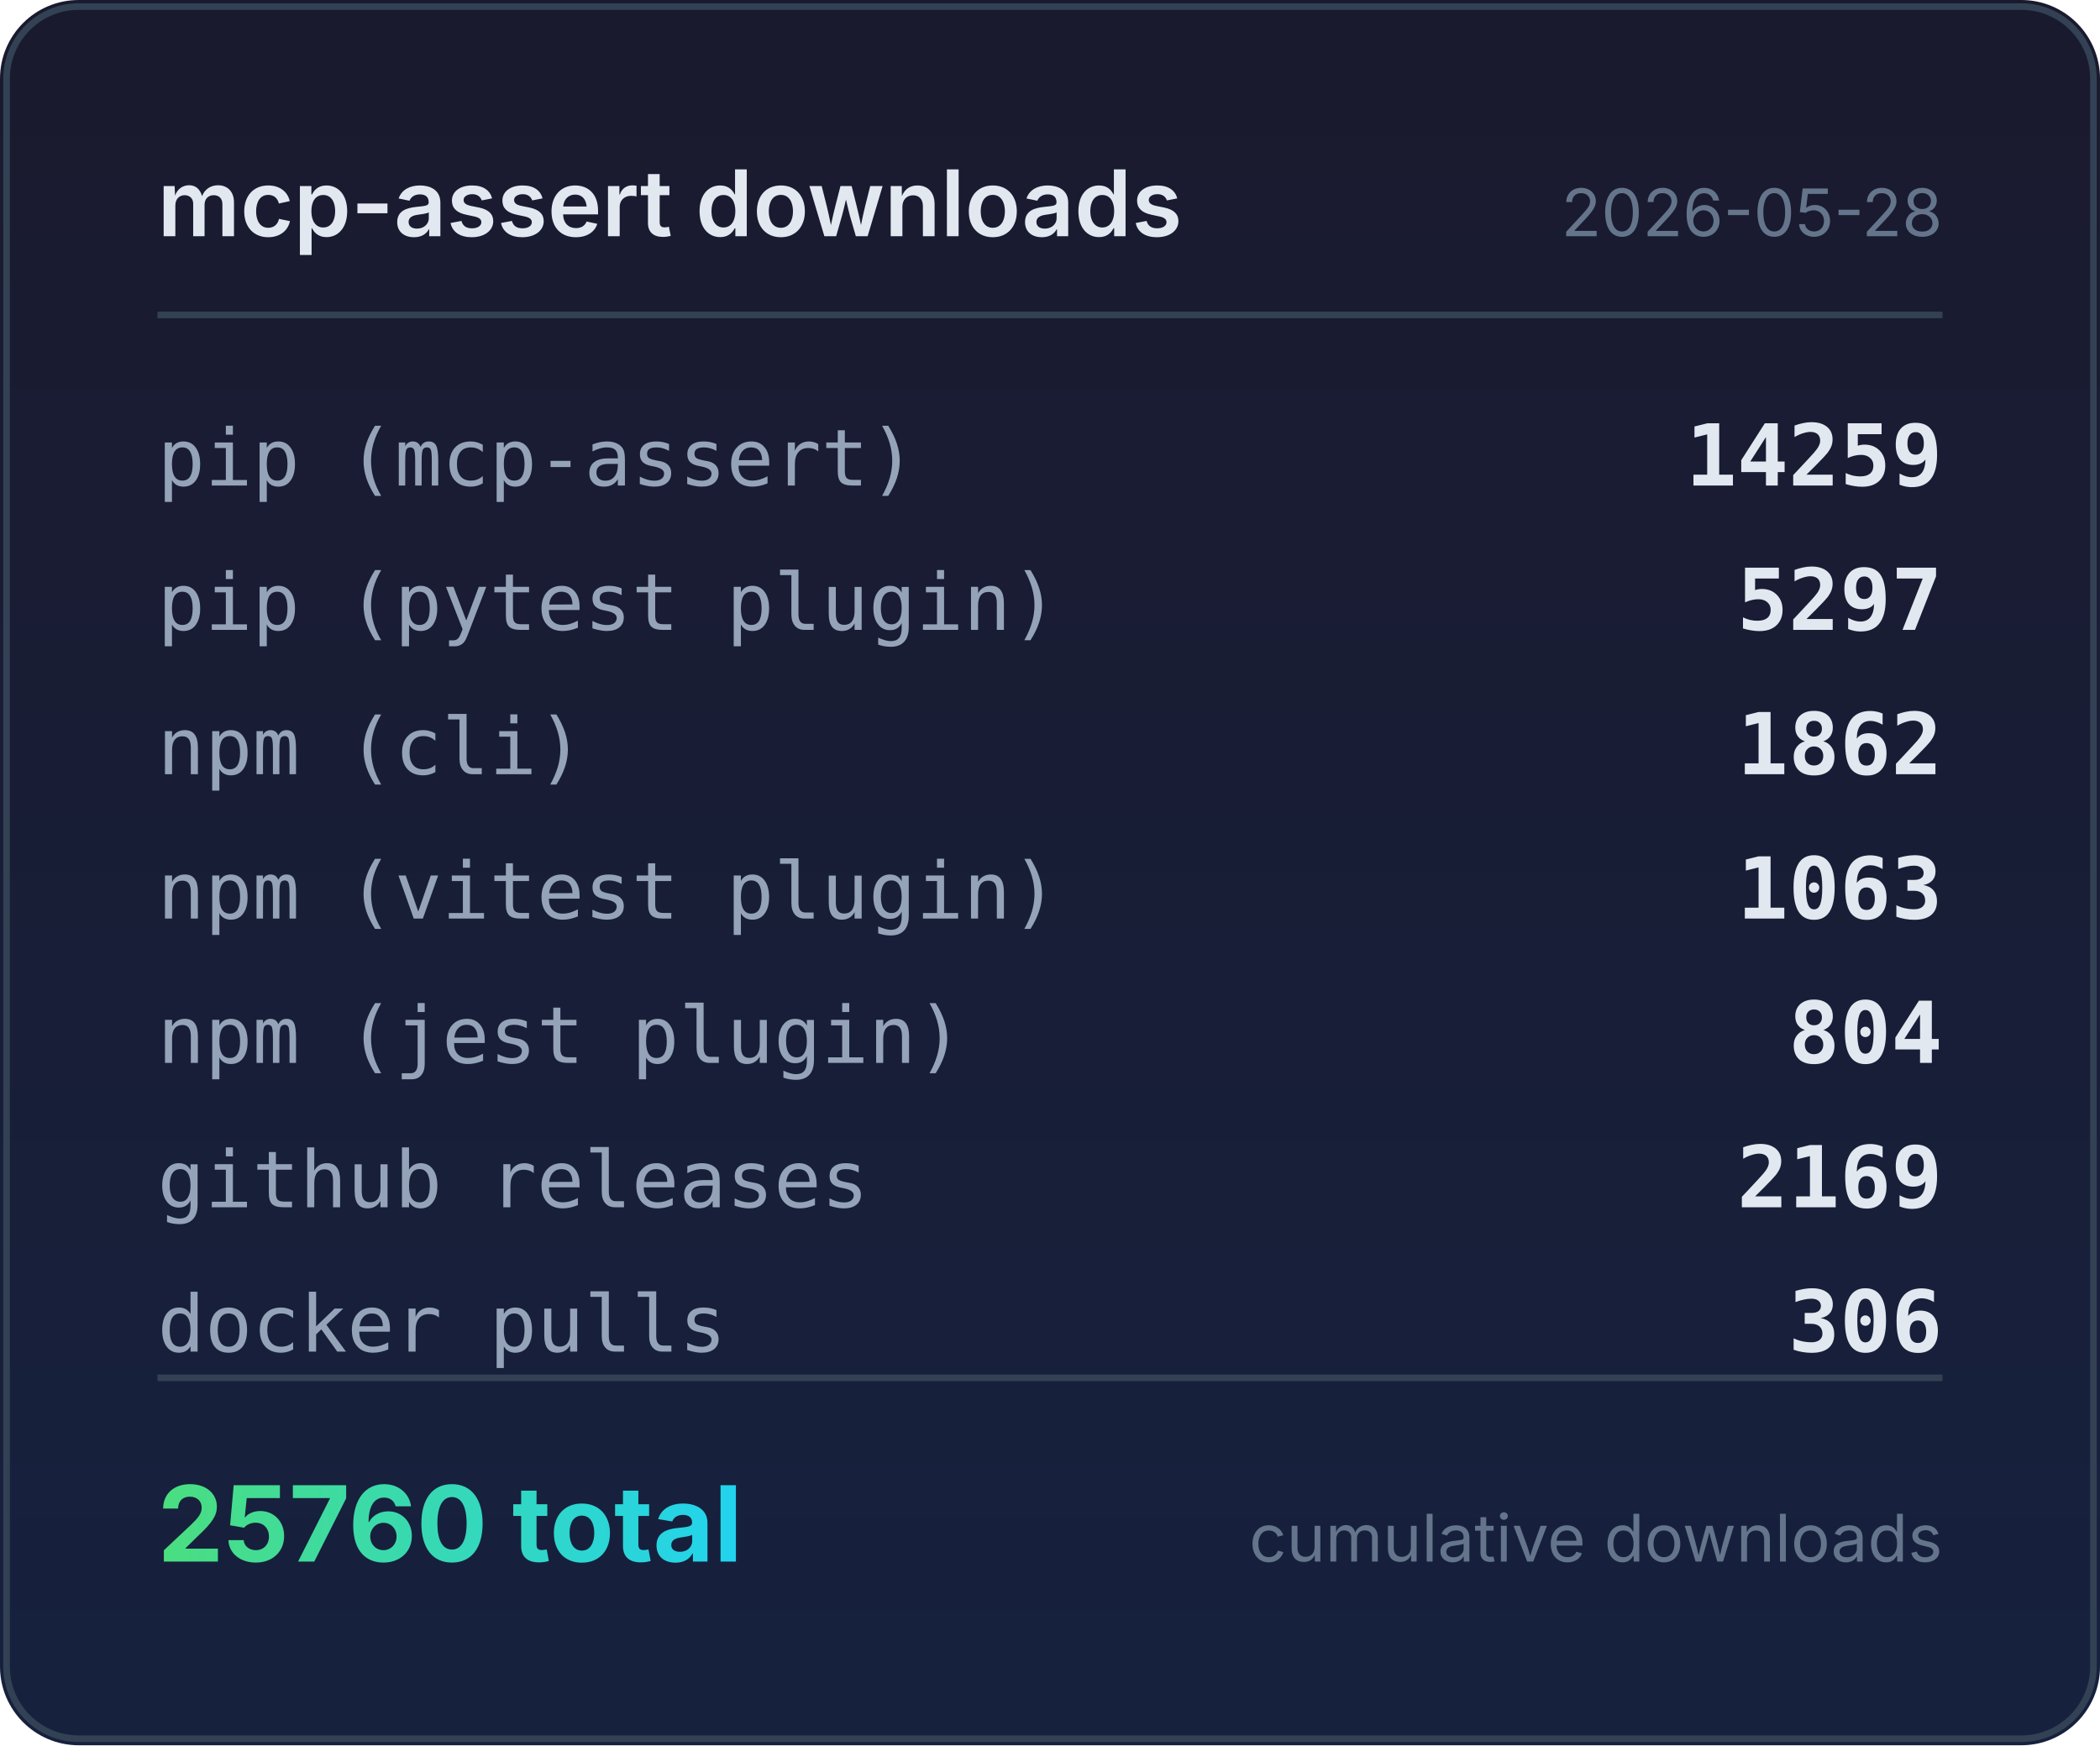
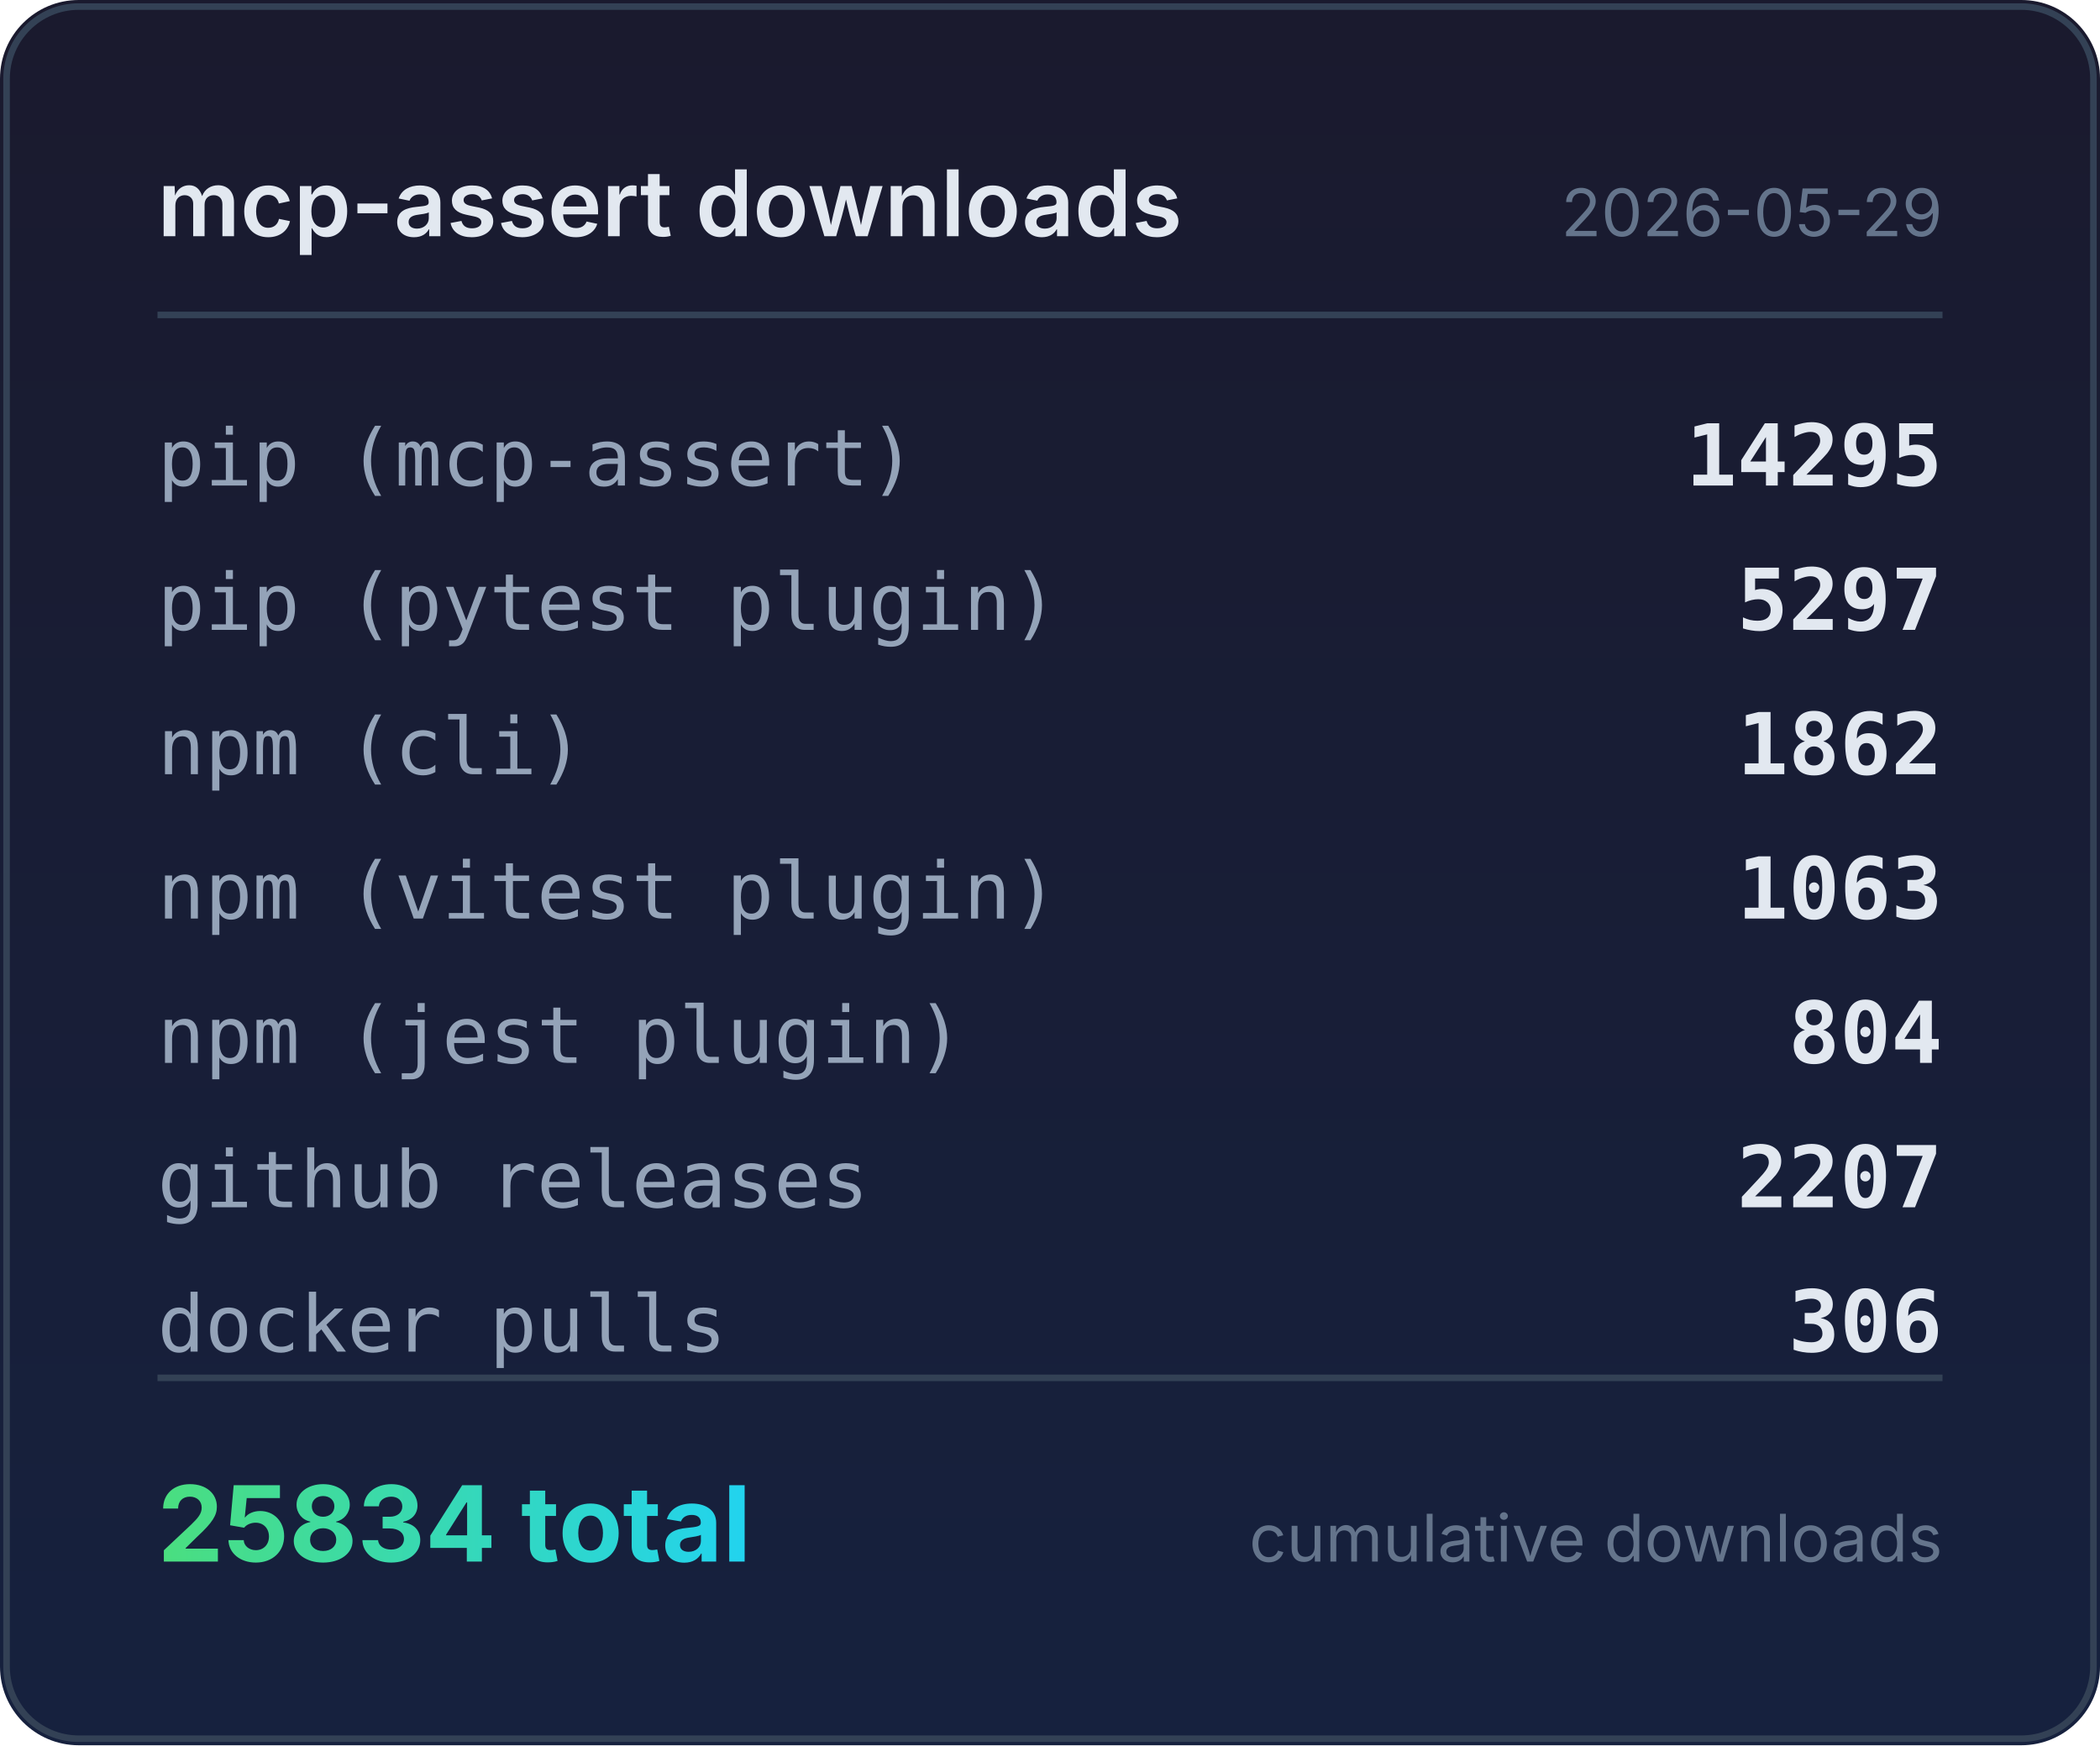
<svg xmlns="http://www.w3.org/2000/svg" width="320" height="266" viewBox="0 0 320 266">
  <defs>
    <linearGradient id="bg" x1="0" y1="0" x2="0" y2="1">
      <stop offset="0%" stop-color="#1a1a2e" />
      <stop offset="100%" stop-color="#16213e" />
    </linearGradient>
    <linearGradient id="accent" x1="0" y1="0" x2="1" y2="0">
      <stop offset="0%" stop-color="#4ade80" />
      <stop offset="100%" stop-color="#22d3ee" />
    </linearGradient>
  </defs>
  <rect width="320" height="266" rx="12" fill="url(#bg)" />
  <rect x="1" y="1" width="318" height="264" rx="11" fill="none" stroke="#334155" stroke-width="1" />
  <text x="24" y="36" fill="#e2e8f0" font-family="system-ui,-apple-system,sans-serif" font-size="14" font-weight="600">mcp-assert downloads</text>
-   <text x="296" y="36" fill="#64748b" font-family="system-ui,-apple-system,sans-serif" font-size="10" text-anchor="end">2026-05-28</text>
+   <text x="296" y="36" fill="#64748b" font-family="system-ui,-apple-system,sans-serif" font-size="10" text-anchor="end">2026-05-29</text>
  <line x1="24" y1="48" x2="296" y2="48" stroke="#334155" stroke-width="1" />
  <text x="24" y="74" fill="#94a3b8" font-family="ui-monospace,monospace" font-size="12">pip (mcp-assert)</text>
-   <text x="296" y="74" fill="#e2e8f0" font-family="ui-monospace,monospace" font-size="13" font-weight="600" text-anchor="end">14259</text>
+   <text x="296" y="74" fill="#e2e8f0" font-family="ui-monospace,monospace" font-size="13" font-weight="600" text-anchor="end">14295</text>
  <text x="24" y="96" fill="#94a3b8" font-family="ui-monospace,monospace" font-size="12">pip (pytest plugin)</text>
  <text x="296" y="96" fill="#e2e8f0" font-family="ui-monospace,monospace" font-size="13" font-weight="600" text-anchor="end">5297</text>
  <text x="24" y="118" fill="#94a3b8" font-family="ui-monospace,monospace" font-size="12">npm (cli)</text>
  <text x="296" y="118" fill="#e2e8f0" font-family="ui-monospace,monospace" font-size="13" font-weight="600" text-anchor="end">1862</text>
  <text x="24" y="140" fill="#94a3b8" font-family="ui-monospace,monospace" font-size="12">npm (vitest plugin)</text>
  <text x="296" y="140" fill="#e2e8f0" font-family="ui-monospace,monospace" font-size="13" font-weight="600" text-anchor="end">1063</text>
  <text x="24" y="162" fill="#94a3b8" font-family="ui-monospace,monospace" font-size="12">npm (jest plugin)</text>
  <text x="296" y="162" fill="#e2e8f0" font-family="ui-monospace,monospace" font-size="13" font-weight="600" text-anchor="end">804</text>
  <text x="24" y="184" fill="#94a3b8" font-family="ui-monospace,monospace" font-size="12">github releases</text>
-   <text x="296" y="184" fill="#e2e8f0" font-family="ui-monospace,monospace" font-size="13" font-weight="600" text-anchor="end">2169</text>
+   <text x="296" y="184" fill="#e2e8f0" font-family="ui-monospace,monospace" font-size="13" font-weight="600" text-anchor="end">2207</text>
  <text x="24" y="206" fill="#94a3b8" font-family="ui-monospace,monospace" font-size="12">docker pulls</text>
  <text x="296" y="206" fill="#e2e8f0" font-family="ui-monospace,monospace" font-size="13" font-weight="600" text-anchor="end">306</text>
  <line x1="24" y1="210" x2="296" y2="210" stroke="#334155" stroke-width="1" />
-   <text x="24" y="238" fill="url(#accent)" font-family="system-ui,-apple-system,sans-serif" font-size="16" font-weight="700">25760 total</text>
+   <text x="24" y="238" fill="url(#accent)" font-family="system-ui,-apple-system,sans-serif" font-size="16" font-weight="700">25834 total</text>
  <text x="296" y="238" fill="#64748b" font-family="system-ui,-apple-system,sans-serif" font-size="10" text-anchor="end">cumulative downloads</text>
</svg>
